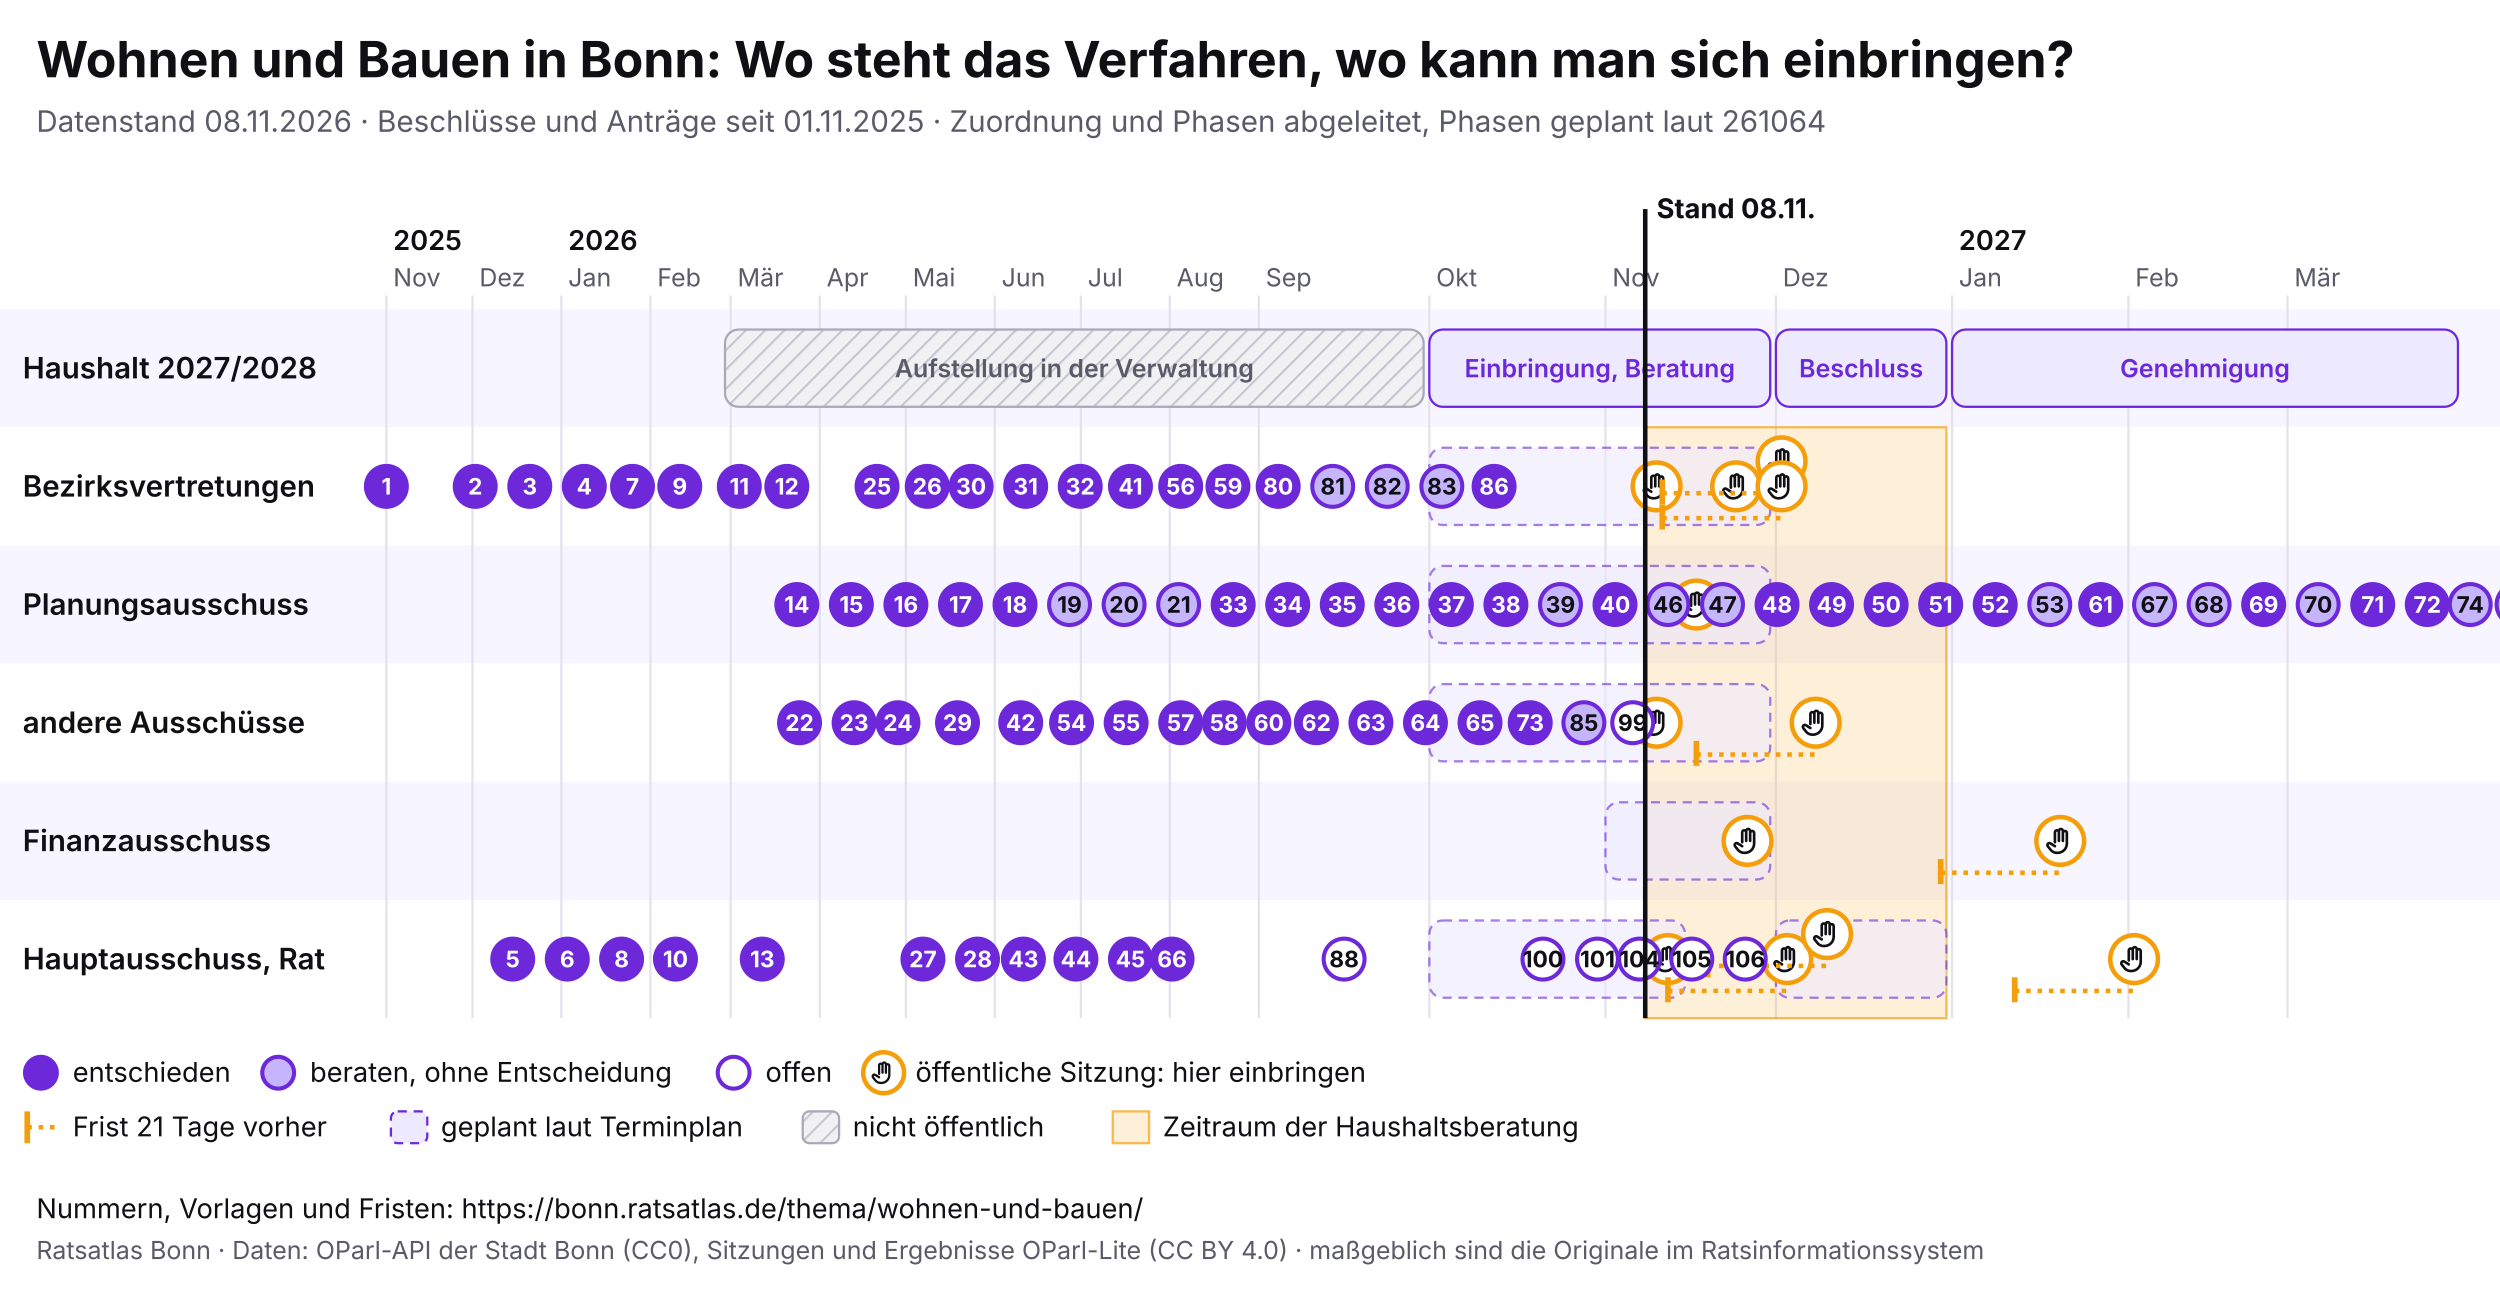
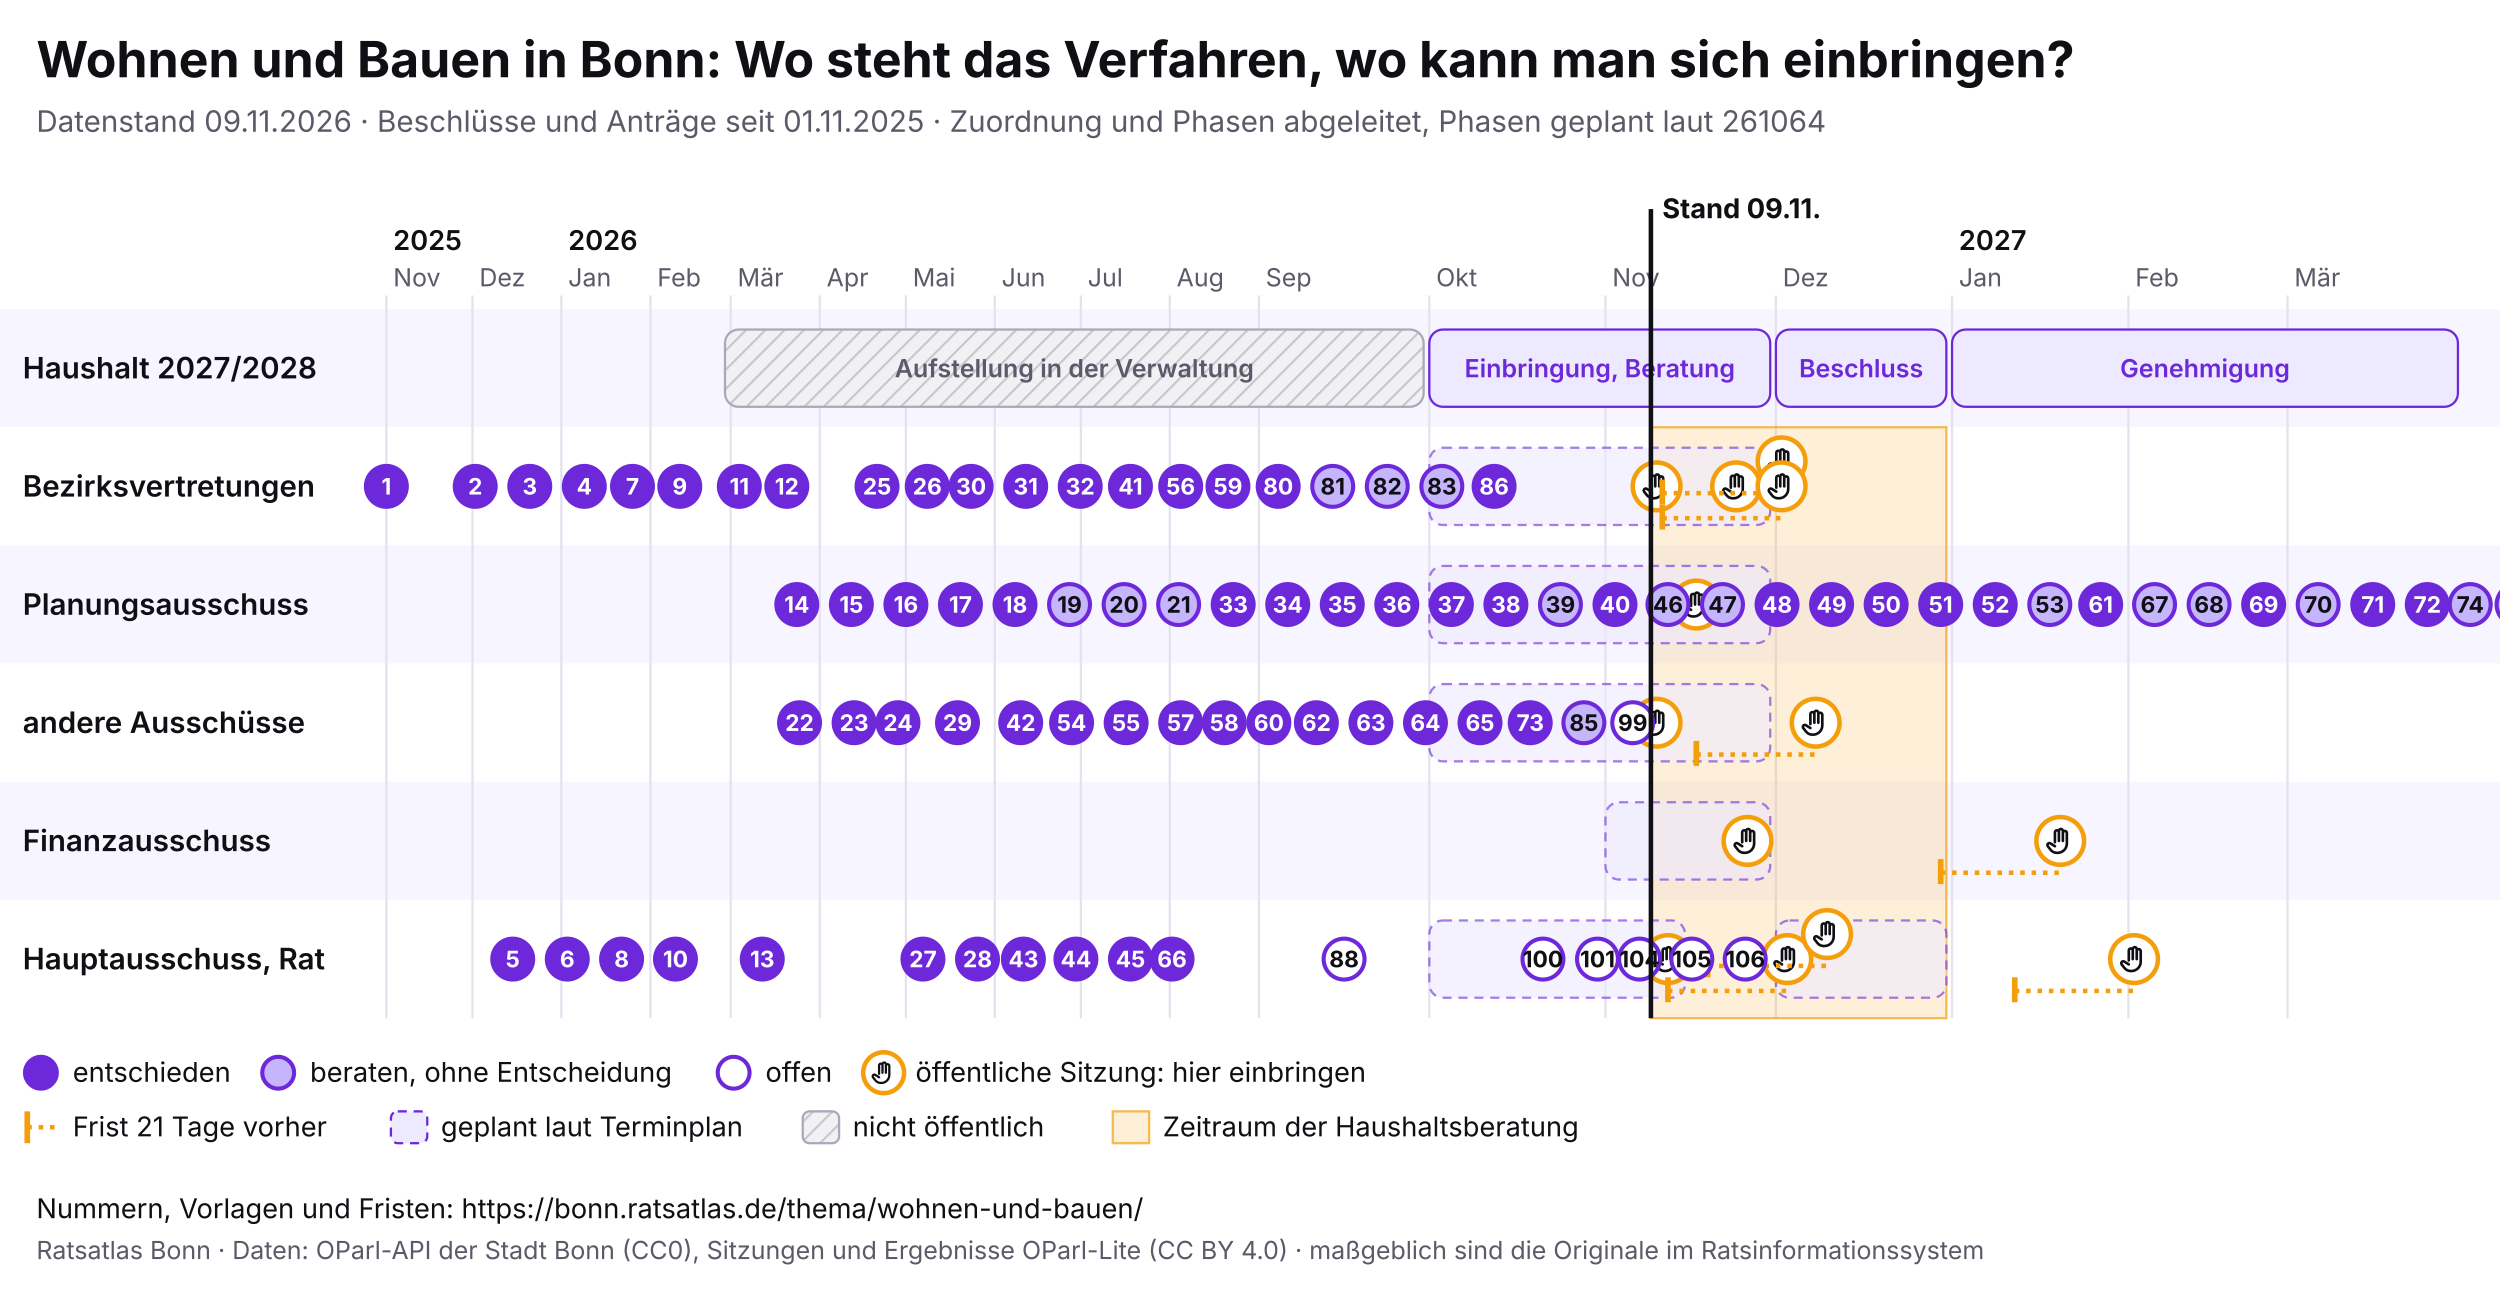
<svg xmlns="http://www.w3.org/2000/svg" viewBox="0 0 1100 568" width="1100" height="568" font-family="Inter, system-ui, sans-serif">
  <rect width="1100" height="568" fill="#ffffff" />
  <text x="16" y="34" font-size="22" font-weight="700" fill="#0f0f14">Wohnen und Bauen in Bonn: Wo steht das Verfahren, wo kann man sich einbringen?</text>
-   <text x="16" y="58" font-size="13" fill="#5a5a68">Datenstand 08.11.2026 · Beschlüsse und Anträge seit 01.11.2025 · Zuordnung und Phasen abgeleitet, Phasen geplant laut 261064</text>
+   <text x="16" y="58" font-size="13" fill="#5a5a68">Datenstand 09.11.2026 · Beschlüsse und Anträge seit 01.11.2025 · Zuordnung und Phasen abgeleitet, Phasen geplant laut 261064</text>
  <svg x="0" y="74" width="1100" height="440" viewBox="0 0 1100 440" font-family="Inter, system-ui, sans-serif">
    <defs>
      <pattern id="pb-schraffur" width="6" height="6" patternUnits="userSpaceOnUse" patternTransform="rotate(45)">
        <rect width="6" height="6" fill="#f1f1f4" />
        <line x1="0" y1="0" x2="0" y2="6" stroke="#c9c9d3" stroke-width="2" />
      </pattern>
      <symbol id="pb-hand" viewBox="0 0 24 24">
        <path d="M8 13V5.5a1.5 1.5 0 0 1 3 0V12M11 11V4.5a1.5 1.5 0 0 1 3 0V12M14 11.5V6a1.5 1.5 0 0 1 3 0v8a7 7 0 0 1-7 7h-.6a6 6 0 0 1-4.5-2.1L2.6 16a1.5 1.5 0 0 1 2.2-2L8 16" />
      </symbol>
    </defs>
    <rect x="0" y="62" width="1100" height="52" fill="#f7f5ff" />
    <text x="10" y="92.5" font-size="13" font-weight="600" fill="#0f0f14">Haushalt 2027/2028</text>
    <rect x="0" y="114" width="1100" height="52" fill="#ffffff" />
    <text x="10" y="144.5" font-size="13" font-weight="600" fill="#0f0f14">Bezirksvertretungen</text>
    <rect x="0" y="166" width="1100" height="52" fill="#f7f5ff" />
    <text x="10" y="196.5" font-size="13" font-weight="600" fill="#0f0f14">Planungsausschuss</text>
    <rect x="0" y="218" width="1100" height="52" fill="#ffffff" />
    <text x="10" y="248.5" font-size="13" font-weight="600" fill="#0f0f14">andere Ausschüsse</text>
    <rect x="0" y="270" width="1100" height="52" fill="#f7f5ff" />
    <text x="10" y="300.5" font-size="13" font-weight="600" fill="#0f0f14">Finanzausschuss</text>
    <rect x="0" y="322" width="1100" height="52" fill="#ffffff" />
    <text x="10" y="352.5" font-size="13" font-weight="600" fill="#0f0f14">Hauptausschuss, Rat</text>
    <line x1="170.0" y1="56" x2="170.0" y2="374" stroke="#e4e2ee" />
    <text x="173.0" y="52" font-size="11" fill="#5a5a68">Nov</text>
    <text x="173.0" y="36" font-size="12" font-weight="600" fill="#0f0f14">2025</text>
    <line x1="207.9" y1="56" x2="207.9" y2="374" stroke="#e4e2ee" />
    <text x="210.9" y="52" font-size="11" fill="#5a5a68">Dez</text>
    <line x1="247.0" y1="56" x2="247.0" y2="374" stroke="#e4e2ee" />
    <text x="250.0" y="52" font-size="11" fill="#5a5a68">Jan</text>
    <text x="250.0" y="36" font-size="12" font-weight="600" fill="#0f0f14">2026</text>
    <line x1="286.2" y1="56" x2="286.2" y2="374" stroke="#e4e2ee" />
    <text x="289.2" y="52" font-size="11" fill="#5a5a68">Feb</text>
    <line x1="321.5" y1="56" x2="321.5" y2="374" stroke="#e4e2ee" />
    <text x="324.5" y="52" font-size="11" fill="#5a5a68">Mär</text>
    <line x1="360.7" y1="56" x2="360.7" y2="374" stroke="#e4e2ee" />
    <text x="363.7" y="52" font-size="11" fill="#5a5a68">Apr</text>
    <line x1="398.6" y1="56" x2="398.6" y2="374" stroke="#e4e2ee" />
    <text x="401.6" y="52" font-size="11" fill="#5a5a68">Mai</text>
    <line x1="437.7" y1="56" x2="437.7" y2="374" stroke="#e4e2ee" />
    <text x="440.7" y="52" font-size="11" fill="#5a5a68">Jun</text>
    <line x1="475.6" y1="56" x2="475.6" y2="374" stroke="#e4e2ee" />
    <text x="478.6" y="52" font-size="11" fill="#5a5a68">Jul</text>
    <line x1="514.7" y1="56" x2="514.7" y2="374" stroke="#e4e2ee" />
    <text x="517.7" y="52" font-size="11" fill="#5a5a68">Aug</text>
    <line x1="553.9" y1="56" x2="553.9" y2="374" stroke="#e4e2ee" />
    <text x="556.9" y="52" font-size="11" fill="#5a5a68">Sep</text>
    <line x1="628.9" y1="56" x2="628.9" y2="374" stroke="#e4e2ee" />
    <text x="631.9" y="52" font-size="11" fill="#5a5a68">Okt</text>
    <line x1="706.4" y1="56" x2="706.4" y2="374" stroke="#e4e2ee" />
    <text x="709.4" y="52" font-size="11" fill="#5a5a68">Nov</text>
    <line x1="781.4" y1="56" x2="781.4" y2="374" stroke="#e4e2ee" />
    <text x="784.4" y="52" font-size="11" fill="#5a5a68">Dez</text>
    <line x1="858.9" y1="56" x2="858.9" y2="374" stroke="#e4e2ee" />
    <text x="861.9" y="52" font-size="11" fill="#5a5a68">Jan</text>
    <text x="861.9" y="36" font-size="12" font-weight="600" fill="#0f0f14">2027</text>
    <line x1="936.5" y1="56" x2="936.5" y2="374" stroke="#e4e2ee" />
    <text x="939.5" y="52" font-size="11" fill="#5a5a68">Feb</text>
    <line x1="1006.5" y1="56" x2="1006.5" y2="374" stroke="#e4e2ee" />
    <text x="1009.5" y="52" font-size="11" fill="#5a5a68">Mär</text>
-     <rect x="723.9" y="114" width="132.5" height="260" fill="#f59e0b" fill-opacity="0.16" stroke="#f59e0b" stroke-opacity="0.7" />
+     <rect x="726.4" y="114" width="130.0" height="260" fill="#f59e0b" fill-opacity="0.16" stroke="#f59e0b" stroke-opacity="0.7" />
    <g>
      <rect x="319.0" y="71" width="307.4" height="34" rx="6" fill="url(#pb-schraffur)" stroke="#a9a9b8" />
      <text x="472.7" y="92.0" font-size="11" text-anchor="middle" font-weight="600" fill="#5a5a68">Aufstellung in der Verwaltung</text>
    </g>
    <g>
      <rect x="628.9" y="71" width="150.0" height="34" rx="6" fill="#ede9fe" stroke="#6d28d9" />
      <text x="703.9" y="92.0" font-size="11" text-anchor="middle" font-weight="600" fill="#6d28d9">Einbringung, Beratung</text>
    </g>
    <g>
      <rect x="781.4" y="71" width="75.0" height="34" rx="6" fill="#ede9fe" stroke="#6d28d9" />
      <text x="818.9" y="92.0" font-size="11" text-anchor="middle" font-weight="600" fill="#6d28d9">Beschluss</text>
    </g>
    <g>
      <rect x="858.9" y="71" width="222.6" height="34" rx="6" fill="#ede9fe" stroke="#6d28d9" />
      <text x="970.2" y="92.0" font-size="11" text-anchor="middle" font-weight="600" fill="#6d28d9">Genehmigung</text>
    </g>
    <g>
      <rect x="628.9" y="123" width="150.0" height="34" rx="6" fill="#ede9fe" fill-opacity="0.6" stroke="#6d28d9" stroke-opacity="0.6" stroke-dasharray="4 3" />
    </g>
    <g>
      <rect x="628.9" y="175" width="150.0" height="34" rx="6" fill="#ede9fe" fill-opacity="0.6" stroke="#6d28d9" stroke-opacity="0.6" stroke-dasharray="4 3" />
    </g>
    <g>
      <rect x="628.9" y="227" width="150.0" height="34" rx="6" fill="#ede9fe" fill-opacity="0.6" stroke="#6d28d9" stroke-opacity="0.6" stroke-dasharray="4 3" />
    </g>
    <g>
      <rect x="706.4" y="279" width="72.5" height="34" rx="6" fill="#ede9fe" fill-opacity="0.6" stroke="#6d28d9" stroke-opacity="0.6" stroke-dasharray="4 3" />
    </g>
    <g>
      <rect x="628.9" y="331" width="112.5" height="34" rx="6" fill="#ede9fe" fill-opacity="0.6" stroke="#6d28d9" stroke-opacity="0.6" stroke-dasharray="4 3" />
    </g>
    <g>
      <rect x="781.4" y="331" width="75.0" height="34" rx="6" fill="#ede9fe" fill-opacity="0.6" stroke="#6d28d9" stroke-opacity="0.6" stroke-dasharray="4 3" />
    </g>
    <g>
      <circle cx="728.9" cy="140.0" r="10.5" fill="#fff" stroke="#f59e0b" stroke-width="2" />
      <use href="#pb-hand" x="721.9" y="133.0" width="14" height="14" fill="none" stroke="#0f0f14" stroke-width="2" stroke-linecap="round" stroke-linejoin="round" />
    </g>
    <g>
      <circle cx="728.9" cy="244.0" r="10.5" fill="#fff" stroke="#f59e0b" stroke-width="2" />
      <use href="#pb-hand" x="721.9" y="237.0" width="14" height="14" fill="none" stroke="#0f0f14" stroke-width="2" stroke-linecap="round" stroke-linejoin="round" />
    </g>
    <g>
      <circle cx="733.9" cy="348.0" r="10.5" fill="#fff" stroke="#f59e0b" stroke-width="2" />
      <use href="#pb-hand" x="726.9" y="341.0" width="14" height="14" fill="none" stroke="#0f0f14" stroke-width="2" stroke-linecap="round" stroke-linejoin="round" />
    </g>
    <g>
      <circle cx="746.4" cy="192.0" r="10.5" fill="#fff" stroke="#f59e0b" stroke-width="2" />
      <use href="#pb-hand" x="739.4" y="185.0" width="14" height="14" fill="none" stroke="#0f0f14" stroke-width="2" stroke-linecap="round" stroke-linejoin="round" />
    </g>
    <g>
      <circle cx="763.9" cy="140.0" r="10.5" fill="#fff" stroke="#f59e0b" stroke-width="2" />
      <use href="#pb-hand" x="756.9" y="133.0" width="14" height="14" fill="none" stroke="#0f0f14" stroke-width="2" stroke-linecap="round" stroke-linejoin="round" />
    </g>
    <g>
      <circle cx="768.9" cy="296.0" r="10.5" fill="#fff" stroke="#f59e0b" stroke-width="2" />
      <use href="#pb-hand" x="761.9" y="289.0" width="14" height="14" fill="none" stroke="#0f0f14" stroke-width="2" stroke-linecap="round" stroke-linejoin="round" />
    </g>
    <line x1="731.4" y1="143.0" x2="783.9" y2="143.0" stroke="#f59e0b" stroke-width="2" stroke-dasharray="2 3" />
    <line x1="731.4" y1="137.0" x2="731.4" y2="148.0" stroke="#f59e0b" stroke-width="2.5" />
    <g>
      <circle cx="783.9" cy="129.0" r="10.5" fill="#fff" stroke="#f59e0b" stroke-width="2" />
      <use href="#pb-hand" x="776.9" y="122.0" width="14" height="14" fill="none" stroke="#0f0f14" stroke-width="2" stroke-linecap="round" stroke-linejoin="round" />
    </g>
    <line x1="731.4" y1="154.0" x2="783.9" y2="154.0" stroke="#f59e0b" stroke-width="2" stroke-dasharray="2 3" />
    <line x1="731.4" y1="148.0" x2="731.4" y2="159.0" stroke="#f59e0b" stroke-width="2.5" />
    <g>
      <circle cx="783.9" cy="140.0" r="10.5" fill="#fff" stroke="#f59e0b" stroke-width="2" />
      <use href="#pb-hand" x="776.9" y="133.0" width="14" height="14" fill="none" stroke="#0f0f14" stroke-width="2" stroke-linecap="round" stroke-linejoin="round" />
    </g>
    <line x1="733.9" y1="362.0" x2="786.4" y2="362.0" stroke="#f59e0b" stroke-width="2" stroke-dasharray="2 3" />
    <line x1="733.9" y1="356.0" x2="733.9" y2="367.0" stroke="#f59e0b" stroke-width="2.5" />
    <g>
      <circle cx="786.4" cy="348.0" r="10.5" fill="#fff" stroke="#f59e0b" stroke-width="2" />
      <use href="#pb-hand" x="779.4" y="341.0" width="14" height="14" fill="none" stroke="#0f0f14" stroke-width="2" stroke-linecap="round" stroke-linejoin="round" />
    </g>
    <line x1="746.4" y1="258.0" x2="798.9" y2="258.0" stroke="#f59e0b" stroke-width="2" stroke-dasharray="2 3" />
    <line x1="746.4" y1="252.0" x2="746.4" y2="263.0" stroke="#f59e0b" stroke-width="2.5" />
    <g>
      <circle cx="798.9" cy="244.0" r="10.5" fill="#fff" stroke="#f59e0b" stroke-width="2" />
      <use href="#pb-hand" x="791.9" y="237.0" width="14" height="14" fill="none" stroke="#0f0f14" stroke-width="2" stroke-linecap="round" stroke-linejoin="round" />
    </g>
    <line x1="751.4" y1="351.0" x2="803.9" y2="351.0" stroke="#f59e0b" stroke-width="2" stroke-dasharray="2 3" />
    <line x1="751.4" y1="345.0" x2="751.4" y2="356.0" stroke="#f59e0b" stroke-width="2.5" />
    <g>
      <circle cx="803.9" cy="337.0" r="10.5" fill="#fff" stroke="#f59e0b" stroke-width="2" />
      <use href="#pb-hand" x="796.9" y="330.0" width="14" height="14" fill="none" stroke="#0f0f14" stroke-width="2" stroke-linecap="round" stroke-linejoin="round" />
    </g>
    <line x1="853.9" y1="310.0" x2="906.5" y2="310.0" stroke="#f59e0b" stroke-width="2" stroke-dasharray="2 3" />
    <line x1="853.9" y1="304.0" x2="853.9" y2="315.0" stroke="#f59e0b" stroke-width="2.5" />
    <g>
      <circle cx="906.5" cy="296.0" r="10.5" fill="#fff" stroke="#f59e0b" stroke-width="2" />
      <use href="#pb-hand" x="899.5" y="289.0" width="14" height="14" fill="none" stroke="#0f0f14" stroke-width="2" stroke-linecap="round" stroke-linejoin="round" />
    </g>
    <line x1="886.5" y1="362.0" x2="939.0" y2="362.0" stroke="#f59e0b" stroke-width="2" stroke-dasharray="2 3" />
    <line x1="886.5" y1="356.0" x2="886.5" y2="367.0" stroke="#f59e0b" stroke-width="2.5" />
    <g>
      <circle cx="939.0" cy="348.0" r="10.5" fill="#fff" stroke="#f59e0b" stroke-width="2" />
      <use href="#pb-hand" x="932.0" y="341.0" width="14" height="14" fill="none" stroke="#0f0f14" stroke-width="2" stroke-linecap="round" stroke-linejoin="round" />
    </g>
    <g>
      <circle cx="170.0" cy="140.0" r="9" fill="#6d28d9" stroke="#6d28d9" stroke-width="1.8" />
      <text x="170.0" y="143.6" font-size="10" font-weight="700" text-anchor="middle" fill="#fff">1</text>
    </g>
    <g>
      <circle cx="209.1" cy="140.0" r="9" fill="#6d28d9" stroke="#6d28d9" stroke-width="1.8" />
      <text x="209.1" y="143.6" font-size="10" font-weight="700" text-anchor="middle" fill="#fff">2</text>
    </g>
    <g>
      <circle cx="233.1" cy="140.0" r="9" fill="#6d28d9" stroke="#6d28d9" stroke-width="1.8" />
      <text x="233.1" y="143.6" font-size="10" font-weight="700" text-anchor="middle" fill="#fff">3</text>
    </g>
    <g>
      <circle cx="257.1" cy="140.0" r="9" fill="#6d28d9" stroke="#6d28d9" stroke-width="1.8" />
      <text x="257.1" y="143.6" font-size="10" font-weight="700" text-anchor="middle" fill="#fff">4</text>
    </g>
    <g>
      <circle cx="225.6" cy="348.0" r="9" fill="#6d28d9" stroke="#6d28d9" stroke-width="1.8" />
      <text x="225.6" y="351.6" font-size="10" font-weight="700" text-anchor="middle" fill="#fff">5</text>
    </g>
    <g>
      <circle cx="249.6" cy="348.0" r="9" fill="#6d28d9" stroke="#6d28d9" stroke-width="1.8" />
      <text x="249.6" y="351.6" font-size="10" font-weight="700" text-anchor="middle" fill="#fff">6</text>
    </g>
    <g>
      <circle cx="278.3" cy="140.0" r="9" fill="#6d28d9" stroke="#6d28d9" stroke-width="1.8" />
      <text x="278.3" y="143.6" font-size="10" font-weight="700" text-anchor="middle" fill="#fff">7</text>
    </g>
    <g>
      <circle cx="273.5" cy="348.0" r="9" fill="#6d28d9" stroke="#6d28d9" stroke-width="1.8" />
      <text x="273.5" y="351.6" font-size="10" font-weight="700" text-anchor="middle" fill="#fff">8</text>
    </g>
    <g>
      <circle cx="299.1" cy="140.0" r="9" fill="#6d28d9" stroke="#6d28d9" stroke-width="1.8" />
      <text x="299.1" y="143.6" font-size="10" font-weight="700" text-anchor="middle" fill="#fff">9</text>
    </g>
    <g>
      <circle cx="297.2" cy="348.0" r="9" fill="#6d28d9" stroke="#6d28d9" stroke-width="1.8" />
      <text x="297.2" y="351.6" font-size="10" font-weight="700" text-anchor="middle" fill="#fff">10</text>
    </g>
    <g>
      <circle cx="325.3" cy="140.0" r="9" fill="#6d28d9" stroke="#6d28d9" stroke-width="1.8" />
      <text x="325.3" y="143.6" font-size="10" font-weight="700" text-anchor="middle" fill="#fff">11</text>
    </g>
    <g>
      <circle cx="346.2" cy="140.0" r="9" fill="#6d28d9" stroke="#6d28d9" stroke-width="1.8" />
      <text x="346.2" y="143.6" font-size="10" font-weight="700" text-anchor="middle" fill="#fff">12</text>
    </g>
    <g>
      <circle cx="335.4" cy="348.0" r="9" fill="#6d28d9" stroke="#6d28d9" stroke-width="1.8" />
      <text x="335.4" y="351.6" font-size="10" font-weight="700" text-anchor="middle" fill="#fff">13</text>
    </g>
    <g>
      <circle cx="350.6" cy="192.0" r="9" fill="#6d28d9" stroke="#6d28d9" stroke-width="1.8" />
      <text x="350.6" y="195.6" font-size="10" font-weight="700" text-anchor="middle" fill="#fff">14</text>
    </g>
    <g>
      <circle cx="374.6" cy="192.0" r="9" fill="#6d28d9" stroke="#6d28d9" stroke-width="1.8" />
      <text x="374.6" y="195.6" font-size="10" font-weight="700" text-anchor="middle" fill="#fff">15</text>
    </g>
    <g>
      <circle cx="398.6" cy="192.0" r="9" fill="#6d28d9" stroke="#6d28d9" stroke-width="1.8" />
      <text x="398.6" y="195.6" font-size="10" font-weight="700" text-anchor="middle" fill="#fff">16</text>
    </g>
    <g>
      <circle cx="422.6" cy="192.0" r="9" fill="#6d28d9" stroke="#6d28d9" stroke-width="1.8" />
      <text x="422.6" y="195.6" font-size="10" font-weight="700" text-anchor="middle" fill="#fff">17</text>
    </g>
    <g>
      <circle cx="446.6" cy="192.0" r="9" fill="#6d28d9" stroke="#6d28d9" stroke-width="1.8" />
      <text x="446.6" y="195.6" font-size="10" font-weight="700" text-anchor="middle" fill="#fff">18</text>
    </g>
    <g>
      <circle cx="470.6" cy="192.0" r="9" fill="#c4b5fd" stroke="#6d28d9" stroke-width="1.8" />
      <text x="470.6" y="195.6" font-size="10" font-weight="700" text-anchor="middle" fill="#0f0f14">19</text>
    </g>
    <g>
      <circle cx="494.6" cy="192.0" r="9" fill="#c4b5fd" stroke="#6d28d9" stroke-width="1.8" />
      <text x="494.6" y="195.6" font-size="10" font-weight="700" text-anchor="middle" fill="#0f0f14">20</text>
    </g>
    <g>
      <circle cx="518.6" cy="192.0" r="9" fill="#c4b5fd" stroke="#6d28d9" stroke-width="1.8" />
      <text x="518.6" y="195.6" font-size="10" font-weight="700" text-anchor="middle" fill="#0f0f14">21</text>
    </g>
    <g>
      <circle cx="351.8" cy="244.0" r="9" fill="#6d28d9" stroke="#6d28d9" stroke-width="1.8" />
      <text x="351.8" y="247.6" font-size="10" font-weight="700" text-anchor="middle" fill="#fff">22</text>
    </g>
    <g>
      <circle cx="375.8" cy="244.0" r="9" fill="#6d28d9" stroke="#6d28d9" stroke-width="1.8" />
      <text x="375.8" y="247.6" font-size="10" font-weight="700" text-anchor="middle" fill="#fff">23</text>
    </g>
    <g>
      <circle cx="395.1" cy="244.0" r="9" fill="#6d28d9" stroke="#6d28d9" stroke-width="1.8" />
      <text x="395.1" y="247.6" font-size="10" font-weight="700" text-anchor="middle" fill="#fff">24</text>
    </g>
    <g>
      <circle cx="385.9" cy="140.0" r="9" fill="#6d28d9" stroke="#6d28d9" stroke-width="1.8" />
      <text x="385.9" y="143.6" font-size="10" font-weight="700" text-anchor="middle" fill="#fff">25</text>
    </g>
    <g>
      <circle cx="408.0" cy="140.0" r="9" fill="#6d28d9" stroke="#6d28d9" stroke-width="1.8" />
      <text x="408.0" y="143.6" font-size="10" font-weight="700" text-anchor="middle" fill="#fff">26</text>
    </g>
    <g>
      <circle cx="406.1" cy="348.0" r="9" fill="#6d28d9" stroke="#6d28d9" stroke-width="1.8" />
      <text x="406.1" y="351.6" font-size="10" font-weight="700" text-anchor="middle" fill="#fff">27</text>
    </g>
    <g>
      <circle cx="430.1" cy="348.0" r="9" fill="#6d28d9" stroke="#6d28d9" stroke-width="1.8" />
      <text x="430.1" y="351.6" font-size="10" font-weight="700" text-anchor="middle" fill="#fff">28</text>
    </g>
    <g>
      <circle cx="421.3" cy="244.0" r="9" fill="#6d28d9" stroke="#6d28d9" stroke-width="1.8" />
      <text x="421.3" y="247.6" font-size="10" font-weight="700" text-anchor="middle" fill="#fff">29</text>
    </g>
    <g>
      <circle cx="427.3" cy="140.0" r="9" fill="#6d28d9" stroke="#6d28d9" stroke-width="1.8" />
      <text x="427.3" y="143.6" font-size="10" font-weight="700" text-anchor="middle" fill="#fff">30</text>
    </g>
    <g>
      <circle cx="451.3" cy="140.0" r="9" fill="#6d28d9" stroke="#6d28d9" stroke-width="1.8" />
      <text x="451.3" y="143.6" font-size="10" font-weight="700" text-anchor="middle" fill="#fff">31</text>
    </g>
    <g>
      <circle cx="475.3" cy="140.0" r="9" fill="#6d28d9" stroke="#6d28d9" stroke-width="1.8" />
      <text x="475.3" y="143.6" font-size="10" font-weight="700" text-anchor="middle" fill="#fff">32</text>
    </g>
    <g>
      <circle cx="542.6" cy="192.0" r="9" fill="#6d28d9" stroke="#6d28d9" stroke-width="1.8" />
      <text x="542.6" y="195.6" font-size="10" font-weight="700" text-anchor="middle" fill="#fff">33</text>
    </g>
    <g>
      <circle cx="566.6" cy="192.0" r="9" fill="#6d28d9" stroke="#6d28d9" stroke-width="1.8" />
      <text x="566.6" y="195.6" font-size="10" font-weight="700" text-anchor="middle" fill="#fff">34</text>
    </g>
    <g>
      <circle cx="590.6" cy="192.0" r="9" fill="#6d28d9" stroke="#6d28d9" stroke-width="1.8" />
      <text x="590.6" y="195.6" font-size="10" font-weight="700" text-anchor="middle" fill="#fff">35</text>
    </g>
    <g>
      <circle cx="614.6" cy="192.0" r="9" fill="#6d28d9" stroke="#6d28d9" stroke-width="1.8" />
      <text x="614.6" y="195.6" font-size="10" font-weight="700" text-anchor="middle" fill="#fff">36</text>
    </g>
    <g>
      <circle cx="638.6" cy="192.0" r="9" fill="#6d28d9" stroke="#6d28d9" stroke-width="1.8" />
      <text x="638.6" y="195.6" font-size="10" font-weight="700" text-anchor="middle" fill="#fff">37</text>
    </g>
    <g>
      <circle cx="662.6" cy="192.0" r="9" fill="#6d28d9" stroke="#6d28d9" stroke-width="1.8" />
      <text x="662.6" y="195.6" font-size="10" font-weight="700" text-anchor="middle" fill="#fff">38</text>
    </g>
    <g>
      <circle cx="686.6" cy="192.0" r="9" fill="#c4b5fd" stroke="#6d28d9" stroke-width="1.8" />
      <text x="686.6" y="195.6" font-size="10" font-weight="700" text-anchor="middle" fill="#0f0f14">39</text>
    </g>
    <g>
      <circle cx="710.6" cy="192.0" r="9" fill="#6d28d9" stroke="#6d28d9" stroke-width="1.8" />
      <text x="710.6" y="195.6" font-size="10" font-weight="700" text-anchor="middle" fill="#fff">40</text>
    </g>
    <g>
      <circle cx="497.4" cy="140.0" r="9" fill="#6d28d9" stroke="#6d28d9" stroke-width="1.8" />
      <text x="497.4" y="143.6" font-size="10" font-weight="700" text-anchor="middle" fill="#fff">41</text>
    </g>
    <g>
      <circle cx="449.1" cy="244.0" r="9" fill="#6d28d9" stroke="#6d28d9" stroke-width="1.8" />
      <text x="449.1" y="247.6" font-size="10" font-weight="700" text-anchor="middle" fill="#fff">42</text>
    </g>
    <g>
      <circle cx="450.3" cy="348.0" r="9" fill="#6d28d9" stroke="#6d28d9" stroke-width="1.8" />
      <text x="450.3" y="351.6" font-size="10" font-weight="700" text-anchor="middle" fill="#fff">43</text>
    </g>
    <g>
      <circle cx="473.4" cy="348.0" r="9" fill="#6d28d9" stroke="#6d28d9" stroke-width="1.8" />
      <text x="473.4" y="351.6" font-size="10" font-weight="700" text-anchor="middle" fill="#fff">44</text>
    </g>
    <g>
      <circle cx="497.4" cy="348.0" r="9" fill="#6d28d9" stroke="#6d28d9" stroke-width="1.8" />
      <text x="497.4" y="351.6" font-size="10" font-weight="700" text-anchor="middle" fill="#fff">45</text>
    </g>
    <g>
      <circle cx="733.9" cy="192.0" r="9" fill="#c4b5fd" stroke="#6d28d9" stroke-width="1.8" />
      <text x="733.9" y="195.6" font-size="10" font-weight="700" text-anchor="middle" fill="#0f0f14">46</text>
    </g>
    <g>
      <circle cx="757.9" cy="192.0" r="9" fill="#c4b5fd" stroke="#6d28d9" stroke-width="1.8" />
      <text x="757.9" y="195.6" font-size="10" font-weight="700" text-anchor="middle" fill="#0f0f14">47</text>
    </g>
    <g>
      <circle cx="781.9" cy="192.0" r="9" fill="#6d28d9" stroke="#6d28d9" stroke-width="1.8" />
      <text x="781.9" y="195.6" font-size="10" font-weight="700" text-anchor="middle" fill="#fff">48</text>
    </g>
    <g>
      <circle cx="805.9" cy="192.0" r="9" fill="#6d28d9" stroke="#6d28d9" stroke-width="1.8" />
      <text x="805.9" y="195.6" font-size="10" font-weight="700" text-anchor="middle" fill="#fff">49</text>
    </g>
    <g>
      <circle cx="829.9" cy="192.0" r="9" fill="#6d28d9" stroke="#6d28d9" stroke-width="1.8" />
      <text x="829.9" y="195.6" font-size="10" font-weight="700" text-anchor="middle" fill="#fff">50</text>
    </g>
    <g>
      <circle cx="853.9" cy="192.0" r="9" fill="#6d28d9" stroke="#6d28d9" stroke-width="1.8" />
      <text x="853.9" y="195.6" font-size="10" font-weight="700" text-anchor="middle" fill="#fff">51</text>
    </g>
    <g>
      <circle cx="877.9" cy="192.0" r="9" fill="#6d28d9" stroke="#6d28d9" stroke-width="1.8" />
      <text x="877.9" y="195.6" font-size="10" font-weight="700" text-anchor="middle" fill="#fff">52</text>
    </g>
    <g>
      <circle cx="901.9" cy="192.0" r="9" fill="#c4b5fd" stroke="#6d28d9" stroke-width="1.8" />
      <text x="901.9" y="195.6" font-size="10" font-weight="700" text-anchor="middle" fill="#0f0f14">53</text>
    </g>
    <g>
      <circle cx="471.5" cy="244.0" r="9" fill="#6d28d9" stroke="#6d28d9" stroke-width="1.8" />
      <text x="471.5" y="247.6" font-size="10" font-weight="700" text-anchor="middle" fill="#fff">54</text>
    </g>
    <g>
      <circle cx="495.5" cy="244.0" r="9" fill="#6d28d9" stroke="#6d28d9" stroke-width="1.8" />
      <text x="495.5" y="247.6" font-size="10" font-weight="700" text-anchor="middle" fill="#fff">55</text>
    </g>
    <g>
      <circle cx="519.5" cy="140.0" r="9" fill="#6d28d9" stroke="#6d28d9" stroke-width="1.8" />
      <text x="519.5" y="143.6" font-size="10" font-weight="700" text-anchor="middle" fill="#fff">56</text>
    </g>
    <g>
      <circle cx="519.5" cy="244.0" r="9" fill="#6d28d9" stroke="#6d28d9" stroke-width="1.8" />
      <text x="519.5" y="247.6" font-size="10" font-weight="700" text-anchor="middle" fill="#fff">57</text>
    </g>
    <g>
      <circle cx="538.7" cy="244.0" r="9" fill="#6d28d9" stroke="#6d28d9" stroke-width="1.8" />
      <text x="538.7" y="247.6" font-size="10" font-weight="700" text-anchor="middle" fill="#fff">58</text>
    </g>
    <g>
      <circle cx="540.3" cy="140.0" r="9" fill="#6d28d9" stroke="#6d28d9" stroke-width="1.8" />
      <text x="540.3" y="143.6" font-size="10" font-weight="700" text-anchor="middle" fill="#fff">59</text>
    </g>
    <g>
      <circle cx="558.3" cy="244.0" r="9" fill="#6d28d9" stroke="#6d28d9" stroke-width="1.8" />
      <text x="558.3" y="247.6" font-size="10" font-weight="700" text-anchor="middle" fill="#fff">60</text>
    </g>
    <g>
      <circle cx="924.3" cy="192.0" r="9" fill="#6d28d9" stroke="#6d28d9" stroke-width="1.8" />
      <text x="924.3" y="195.6" font-size="10" font-weight="700" text-anchor="middle" fill="#fff">61</text>
    </g>
    <g>
      <circle cx="579.2" cy="244.0" r="9" fill="#6d28d9" stroke="#6d28d9" stroke-width="1.8" />
      <text x="579.2" y="247.6" font-size="10" font-weight="700" text-anchor="middle" fill="#fff">62</text>
    </g>
    <g>
      <circle cx="603.2" cy="244.0" r="9" fill="#6d28d9" stroke="#6d28d9" stroke-width="1.8" />
      <text x="603.2" y="247.6" font-size="10" font-weight="700" text-anchor="middle" fill="#fff">63</text>
    </g>
    <g>
      <circle cx="627.2" cy="244.0" r="9" fill="#6d28d9" stroke="#6d28d9" stroke-width="1.8" />
      <text x="627.2" y="247.6" font-size="10" font-weight="700" text-anchor="middle" fill="#fff">64</text>
    </g>
    <g>
      <circle cx="651.2" cy="244.0" r="9" fill="#6d28d9" stroke="#6d28d9" stroke-width="1.8" />
      <text x="651.2" y="247.6" font-size="10" font-weight="700" text-anchor="middle" fill="#fff">65</text>
    </g>
    <g>
      <circle cx="515.7" cy="348.0" r="9" fill="#6d28d9" stroke="#6d28d9" stroke-width="1.8" />
      <text x="515.7" y="351.6" font-size="10" font-weight="700" text-anchor="middle" fill="#fff">66</text>
    </g>
    <g>
      <circle cx="948.0" cy="192.0" r="9" fill="#c4b5fd" stroke="#6d28d9" stroke-width="1.8" />
      <text x="948.0" y="195.6" font-size="10" font-weight="700" text-anchor="middle" fill="#0f0f14">67</text>
    </g>
    <g>
      <circle cx="972.0" cy="192.0" r="9" fill="#c4b5fd" stroke="#6d28d9" stroke-width="1.8" />
      <text x="972.0" y="195.6" font-size="10" font-weight="700" text-anchor="middle" fill="#0f0f14">68</text>
    </g>
    <g>
      <circle cx="996.0" cy="192.0" r="9" fill="#6d28d9" stroke="#6d28d9" stroke-width="1.8" />
      <text x="996.0" y="195.6" font-size="10" font-weight="700" text-anchor="middle" fill="#fff">69</text>
    </g>
    <g>
      <circle cx="1020.0" cy="192.0" r="9" fill="#c4b5fd" stroke="#6d28d9" stroke-width="1.8" />
      <text x="1020.0" y="195.6" font-size="10" font-weight="700" text-anchor="middle" fill="#0f0f14">70</text>
    </g>
    <g>
      <circle cx="1044.0" cy="192.0" r="9" fill="#6d28d9" stroke="#6d28d9" stroke-width="1.8" />
      <text x="1044.0" y="195.6" font-size="10" font-weight="700" text-anchor="middle" fill="#fff">71</text>
    </g>
    <g>
      <circle cx="1068.0" cy="192.0" r="9" fill="#6d28d9" stroke="#6d28d9" stroke-width="1.8" />
      <text x="1068.0" y="195.6" font-size="10" font-weight="700" text-anchor="middle" fill="#fff">72</text>
    </g>
    <g>
      <circle cx="673.3" cy="244.0" r="9" fill="#6d28d9" stroke="#6d28d9" stroke-width="1.8" />
      <text x="673.3" y="247.6" font-size="10" font-weight="700" text-anchor="middle" fill="#fff">73</text>
    </g>
    <g>
      <circle cx="1086.9" cy="192.0" r="9" fill="#c4b5fd" stroke="#6d28d9" stroke-width="1.8" />
      <text x="1086.9" y="195.6" font-size="10" font-weight="700" text-anchor="middle" fill="#0f0f14">74</text>
    </g>
    <g>
      <circle cx="1107.5" cy="192.0" r="9" fill="#c4b5fd" stroke="#6d28d9" stroke-width="1.8" />
      <text x="1107.5" y="195.6" font-size="10" font-weight="700" text-anchor="middle" fill="#0f0f14">75</text>
    </g>
    <g>
      <circle cx="1128.0" cy="192.0" r="9" fill="#c4b5fd" stroke="#6d28d9" stroke-width="1.8" />
      <text x="1128.0" y="195.6" font-size="10" font-weight="700" text-anchor="middle" fill="#0f0f14">76</text>
    </g>
    <g>
      <circle cx="1149.8" cy="192.0" r="9" fill="#c4b5fd" stroke="#6d28d9" stroke-width="1.8" />
      <text x="1149.8" y="195.6" font-size="10" font-weight="700" text-anchor="middle" fill="#0f0f14">77</text>
    </g>
    <g>
      <circle cx="1169.0" cy="192.0" r="9" fill="#c4b5fd" stroke="#6d28d9" stroke-width="1.8" />
      <text x="1169.0" y="195.6" font-size="10" font-weight="700" text-anchor="middle" fill="#0f0f14">78</text>
    </g>
    <g>
      <circle cx="1188.6" cy="192.0" r="9" fill="#6d28d9" stroke="#6d28d9" stroke-width="1.8" />
      <text x="1188.6" y="195.6" font-size="10" font-weight="700" text-anchor="middle" fill="#fff">79</text>
    </g>
    <g>
      <circle cx="562.4" cy="140.0" r="9" fill="#6d28d9" stroke="#6d28d9" stroke-width="1.8" />
      <text x="562.4" y="143.6" font-size="10" font-weight="700" text-anchor="middle" fill="#fff">80</text>
    </g>
    <g>
      <circle cx="586.4" cy="140.0" r="9" fill="#c4b5fd" stroke="#6d28d9" stroke-width="1.8" />
      <text x="586.4" y="143.6" font-size="10" font-weight="700" text-anchor="middle" fill="#0f0f14">81</text>
    </g>
    <g>
      <circle cx="610.4" cy="140.0" r="9" fill="#c4b5fd" stroke="#6d28d9" stroke-width="1.8" />
      <text x="610.4" y="143.6" font-size="10" font-weight="700" text-anchor="middle" fill="#0f0f14">82</text>
    </g>
    <g>
      <circle cx="634.4" cy="140.0" r="9" fill="#c4b5fd" stroke="#6d28d9" stroke-width="1.8" />
      <text x="634.4" y="143.6" font-size="10" font-weight="700" text-anchor="middle" fill="#0f0f14">83</text>
    </g>
    <g>
      <circle cx="1206.9" cy="192.0" r="9" fill="#c4b5fd" stroke="#6d28d9" stroke-width="1.8" />
      <text x="1206.9" y="195.6" font-size="10" font-weight="700" text-anchor="middle" fill="#0f0f14">84</text>
    </g>
    <g>
      <circle cx="696.9" cy="244.0" r="9" fill="#c4b5fd" stroke="#6d28d9" stroke-width="1.8" />
      <text x="696.9" y="247.6" font-size="10" font-weight="700" text-anchor="middle" fill="#0f0f14">85</text>
    </g>
    <g>
      <circle cx="657.4" cy="140.0" r="9" fill="#6d28d9" stroke="#6d28d9" stroke-width="1.8" />
      <text x="657.4" y="143.6" font-size="10" font-weight="700" text-anchor="middle" fill="#fff">86</text>
    </g>
    <g>
      <circle cx="1228.9" cy="192.0" r="9" fill="#c4b5fd" stroke="#6d28d9" stroke-width="1.8" />
      <text x="1228.9" y="195.6" font-size="10" font-weight="700" text-anchor="middle" fill="#0f0f14">87</text>
    </g>
    <g>
      <circle cx="591.4" cy="348.0" r="9" fill="#fff" stroke="#6d28d9" stroke-width="1.8" />
      <text x="591.4" y="351.6" font-size="10" font-weight="700" text-anchor="middle" fill="#0f0f14">88</text>
    </g>
    <g>
      <circle cx="1251.4" cy="192.0" r="9" fill="#c4b5fd" stroke="#6d28d9" stroke-width="1.8" />
      <text x="1251.4" y="195.6" font-size="10" font-weight="700" text-anchor="middle" fill="#0f0f14">89</text>
    </g>
    <g>
      <circle cx="1274.4" cy="192.0" r="9" fill="#fff" stroke="#6d28d9" stroke-width="1.8" />
      <text x="1274.4" y="195.6" font-size="10" font-weight="700" text-anchor="middle" fill="#0f0f14">90</text>
    </g>
    <g>
      <circle cx="1295.9" cy="192.0" r="9" fill="#c4b5fd" stroke="#6d28d9" stroke-width="1.8" />
      <text x="1295.9" y="195.6" font-size="10" font-weight="700" text-anchor="middle" fill="#0f0f14">91</text>
    </g>
    <g>
      <circle cx="1319.9" cy="192.0" r="9" fill="#6d28d9" stroke="#6d28d9" stroke-width="1.8" />
      <text x="1319.9" y="195.6" font-size="10" font-weight="700" text-anchor="middle" fill="#fff">92</text>
    </g>
    <g>
      <circle cx="1343.9" cy="192.0" r="9" fill="#6d28d9" stroke="#6d28d9" stroke-width="1.8" />
      <text x="1343.9" y="195.6" font-size="10" font-weight="700" text-anchor="middle" fill="#fff">93</text>
    </g>
    <g>
      <circle cx="1367.9" cy="192.0" r="9" fill="#c4b5fd" stroke="#6d28d9" stroke-width="1.8" />
      <text x="1367.9" y="195.6" font-size="10" font-weight="700" text-anchor="middle" fill="#0f0f14">94</text>
    </g>
    <g>
      <circle cx="1391.9" cy="192.0" r="9" fill="#c4b5fd" stroke="#6d28d9" stroke-width="1.8" />
      <text x="1391.9" y="195.6" font-size="10" font-weight="700" text-anchor="middle" fill="#0f0f14">95</text>
    </g>
    <g>
      <circle cx="1415.9" cy="192.0" r="9" fill="#c4b5fd" stroke="#6d28d9" stroke-width="1.8" />
      <text x="1415.9" y="195.6" font-size="10" font-weight="700" text-anchor="middle" fill="#0f0f14">96</text>
    </g>
    <g>
      <circle cx="1436.9" cy="192.0" r="9" fill="#fff" stroke="#6d28d9" stroke-width="1.8" />
      <text x="1436.9" y="195.6" font-size="10" font-weight="700" text-anchor="middle" fill="#0f0f14">97</text>
    </g>
    <g>
      <circle cx="1460.4" cy="192.0" r="9" fill="#fff" stroke="#6d28d9" stroke-width="1.8" />
      <text x="1460.4" y="195.6" font-size="10" font-weight="700" text-anchor="middle" fill="#0f0f14">98</text>
    </g>
    <g>
      <circle cx="718.4" cy="244.0" r="9" fill="#fff" stroke="#6d28d9" stroke-width="1.8" />
      <text x="718.4" y="247.6" font-size="10" font-weight="700" text-anchor="middle" fill="#0f0f14">99</text>
    </g>
    <g>
      <circle cx="678.9" cy="348.0" r="9" fill="#fff" stroke="#6d28d9" stroke-width="1.8" />
      <text x="678.9" y="351.6" font-size="10" font-weight="700" text-anchor="middle" fill="#0f0f14">100</text>
    </g>
    <g>
      <circle cx="702.9" cy="348.0" r="9" fill="#fff" stroke="#6d28d9" stroke-width="1.8" />
      <text x="702.9" y="351.6" font-size="10" font-weight="700" text-anchor="middle" fill="#0f0f14">101</text>
    </g>
    <g>
      <circle cx="1481.9" cy="192.0" r="9" fill="#fff" stroke="#6d28d9" stroke-width="1.8" />
      <text x="1481.9" y="195.6" font-size="10" font-weight="700" text-anchor="middle" fill="#0f0f14">102</text>
    </g>
    <g>
      <circle cx="1502.4" cy="192.0" r="9" fill="#fff" stroke="#6d28d9" stroke-width="1.8" />
      <text x="1502.4" y="195.6" font-size="10" font-weight="700" text-anchor="middle" fill="#0f0f14">103</text>
    </g>
    <g>
      <circle cx="721.4" cy="348.0" r="9" fill="#fff" stroke="#6d28d9" stroke-width="1.8" />
      <text x="721.4" y="351.6" font-size="10" font-weight="700" text-anchor="middle" fill="#0f0f14">104</text>
    </g>
    <g>
      <circle cx="744.4" cy="348.0" r="9" fill="#fff" stroke="#6d28d9" stroke-width="1.8" />
      <text x="744.4" y="351.6" font-size="10" font-weight="700" text-anchor="middle" fill="#0f0f14">105</text>
    </g>
    <g>
      <circle cx="767.9" cy="348.0" r="9" fill="#fff" stroke="#6d28d9" stroke-width="1.8" />
      <text x="767.9" y="351.6" font-size="10" font-weight="700" text-anchor="middle" fill="#0f0f14">106</text>
    </g>
-     <line x1="723.9" y1="18" x2="723.9" y2="374" stroke="#0f0f14" stroke-width="2" pointer-events="none" />
-     <text x="728.9" y="22" font-size="12" font-weight="700" fill="#0f0f14">Stand 08.11.</text>
+     <line x1="726.4" y1="18" x2="726.4" y2="374" stroke="#0f0f14" stroke-width="2" pointer-events="none" />
+     <text x="731.4" y="22" font-size="12" font-weight="700" fill="#0f0f14">Stand 09.11.</text>
    <circle cx="18" cy="398" r="7" fill="#6d28d9" stroke="#6d28d9" stroke-width="1.8" />
    <text x="32" y="402" font-size="12" fill="#0f0f14">entschieden</text>
    <circle cx="122.4" cy="398" r="7" fill="#c4b5fd" stroke="#6d28d9" stroke-width="1.8" />
    <text x="136.4" y="402" font-size="12" fill="#0f0f14">beraten, ohne Entscheidung</text>
    <circle cx="322.8" cy="398" r="7" fill="#fff" stroke="#6d28d9" stroke-width="1.8" />
    <text x="336.8" y="402" font-size="12" fill="#0f0f14">offen</text>
    <circle cx="388.8" cy="398" r="9" fill="#fff" stroke="#f59e0b" stroke-width="2" />
    <use href="#pb-hand" x="382.8" y="392" width="12" height="12" fill="none" stroke="#0f0f14" stroke-width="2" stroke-linecap="round" stroke-linejoin="round" />
    <text x="402.8" y="402" font-size="12" fill="#0f0f14">öffentliche Sitzung: hier einbringen</text>
    <line x1="12" y1="415" x2="12" y2="429" stroke="#f59e0b" stroke-width="2.5" />
    <line x1="12" y1="422" x2="26" y2="422" stroke="#f59e0b" stroke-width="2" stroke-dasharray="2 3" />
    <text x="32" y="426" font-size="12" fill="#0f0f14">Frist 21 Tage vorher</text>
    <rect x="172.0" y="415" width="16" height="14" rx="3" fill="#ede9fe" stroke="#6d28d9" stroke-dasharray="4 3" />
    <text x="194.0" y="426" font-size="12" fill="#0f0f14">geplant laut Terminplan</text>
    <rect x="353.2" y="415" width="16" height="14" rx="3" fill="url(#pb-schraffur)" stroke="#a9a9b8" />
    <text x="375.2" y="426" font-size="12" fill="#0f0f14">nicht öffentlich</text>
    <rect x="489.6" y="415" width="16" height="14" fill="#f59e0b" fill-opacity="0.16" stroke="#f59e0b" stroke-opacity="0.7" />
    <text x="511.6" y="426" font-size="12" fill="#0f0f14">Zeitraum der Haushaltsberatung</text>
  </svg>
  <text x="16" y="536" font-size="12" fill="#0f0f14">Nummern, Vorlagen und Fristen: https://bonn.ratsatlas.de/thema/wohnen-und-bauen/</text>
  <text x="16" y="554" font-size="11" fill="#5a5a68">Ratsatlas Bonn · Daten: OParl-API der Stadt Bonn (CC0), Sitzungen und Ergebnisse OParl-Lite (CC BY 4.0) · maßgeblich sind die Originale im Ratsinformationssystem</text>
</svg>
